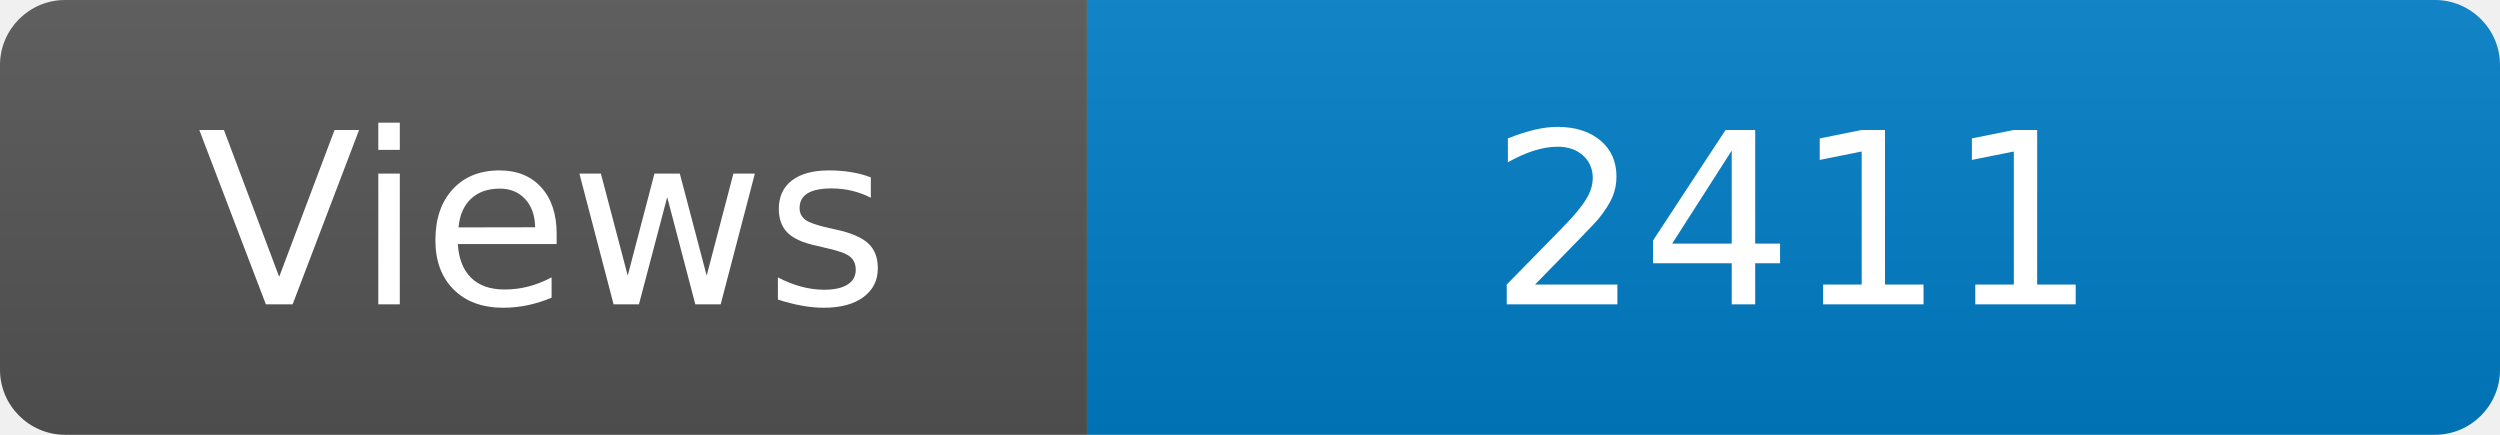
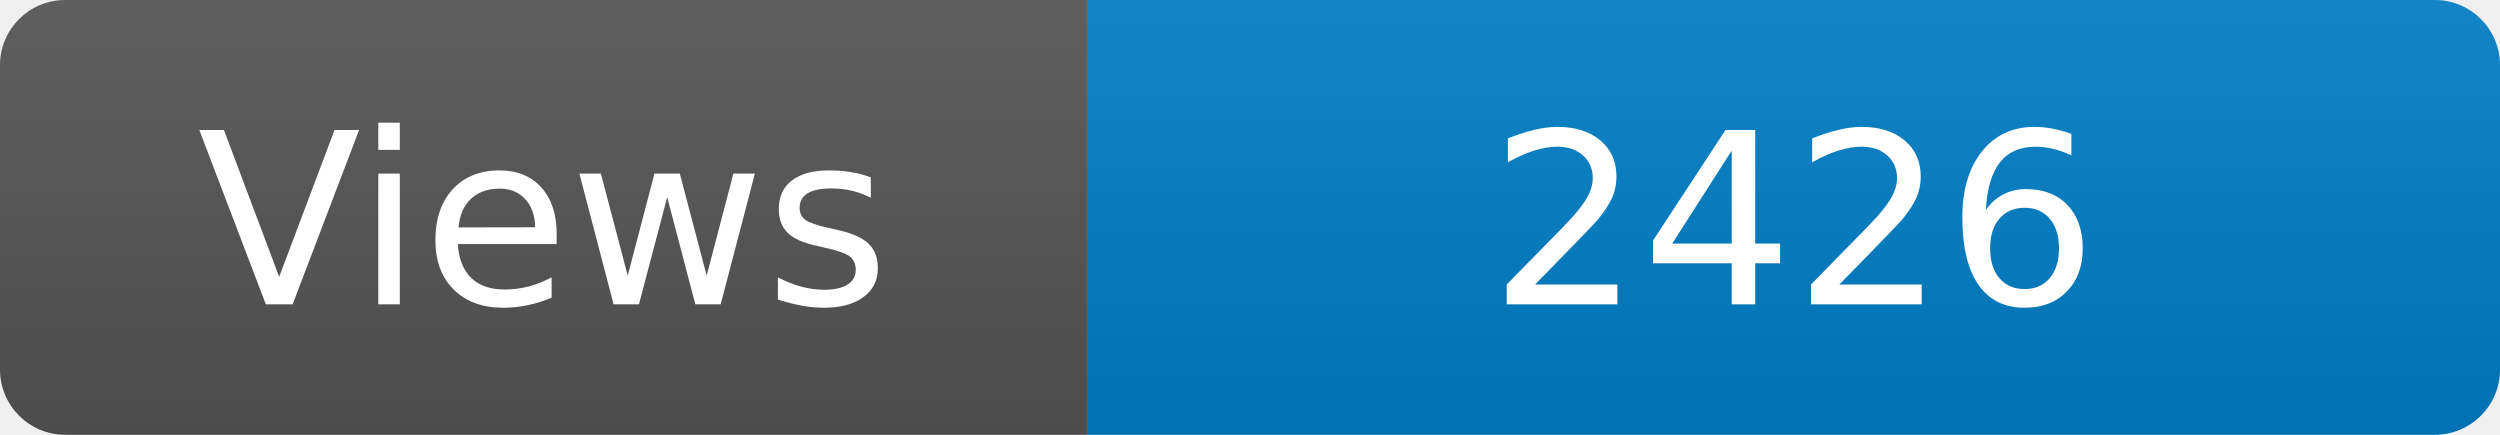
<svg xmlns="http://www.w3.org/2000/svg" width="115" height="20" role="img" aria-label="Maintained?: yes">
  <linearGradient id="s" x2="0" y2="100%">
    <stop offset="0" stop-color="#bbb" stop-opacity=".1" />
    <stop offset="1" stop-opacity=".1" />
  </linearGradient>
  <clipPath id="r">
    <rect width="115" height="20" rx="3" fill="#fff" />
  </clipPath>
  <g clip-path="url(#r)">
    <rect width="50" height="20" fill="#555" />
    <rect x="50" width="160" height="20" fill="#007ec6" />
    <rect width="115" height="20" fill="url(#s)" />
  </g>
  <g fill="#fff" text-anchor="middle" font-family="Verdana,Geneva,DejaVu Sans,sans-serif" font-size="110">
    <text x="250" y="140" transform="scale(.1)" fill="#fff">Views</text>
-     <text x="825" y="140" transform="scale(.1)" fill="#fff">2411</text>
+     <text x="825" y="140" transform="scale(.1)" fill="#fff">2426</text>
  </g>
</svg>
